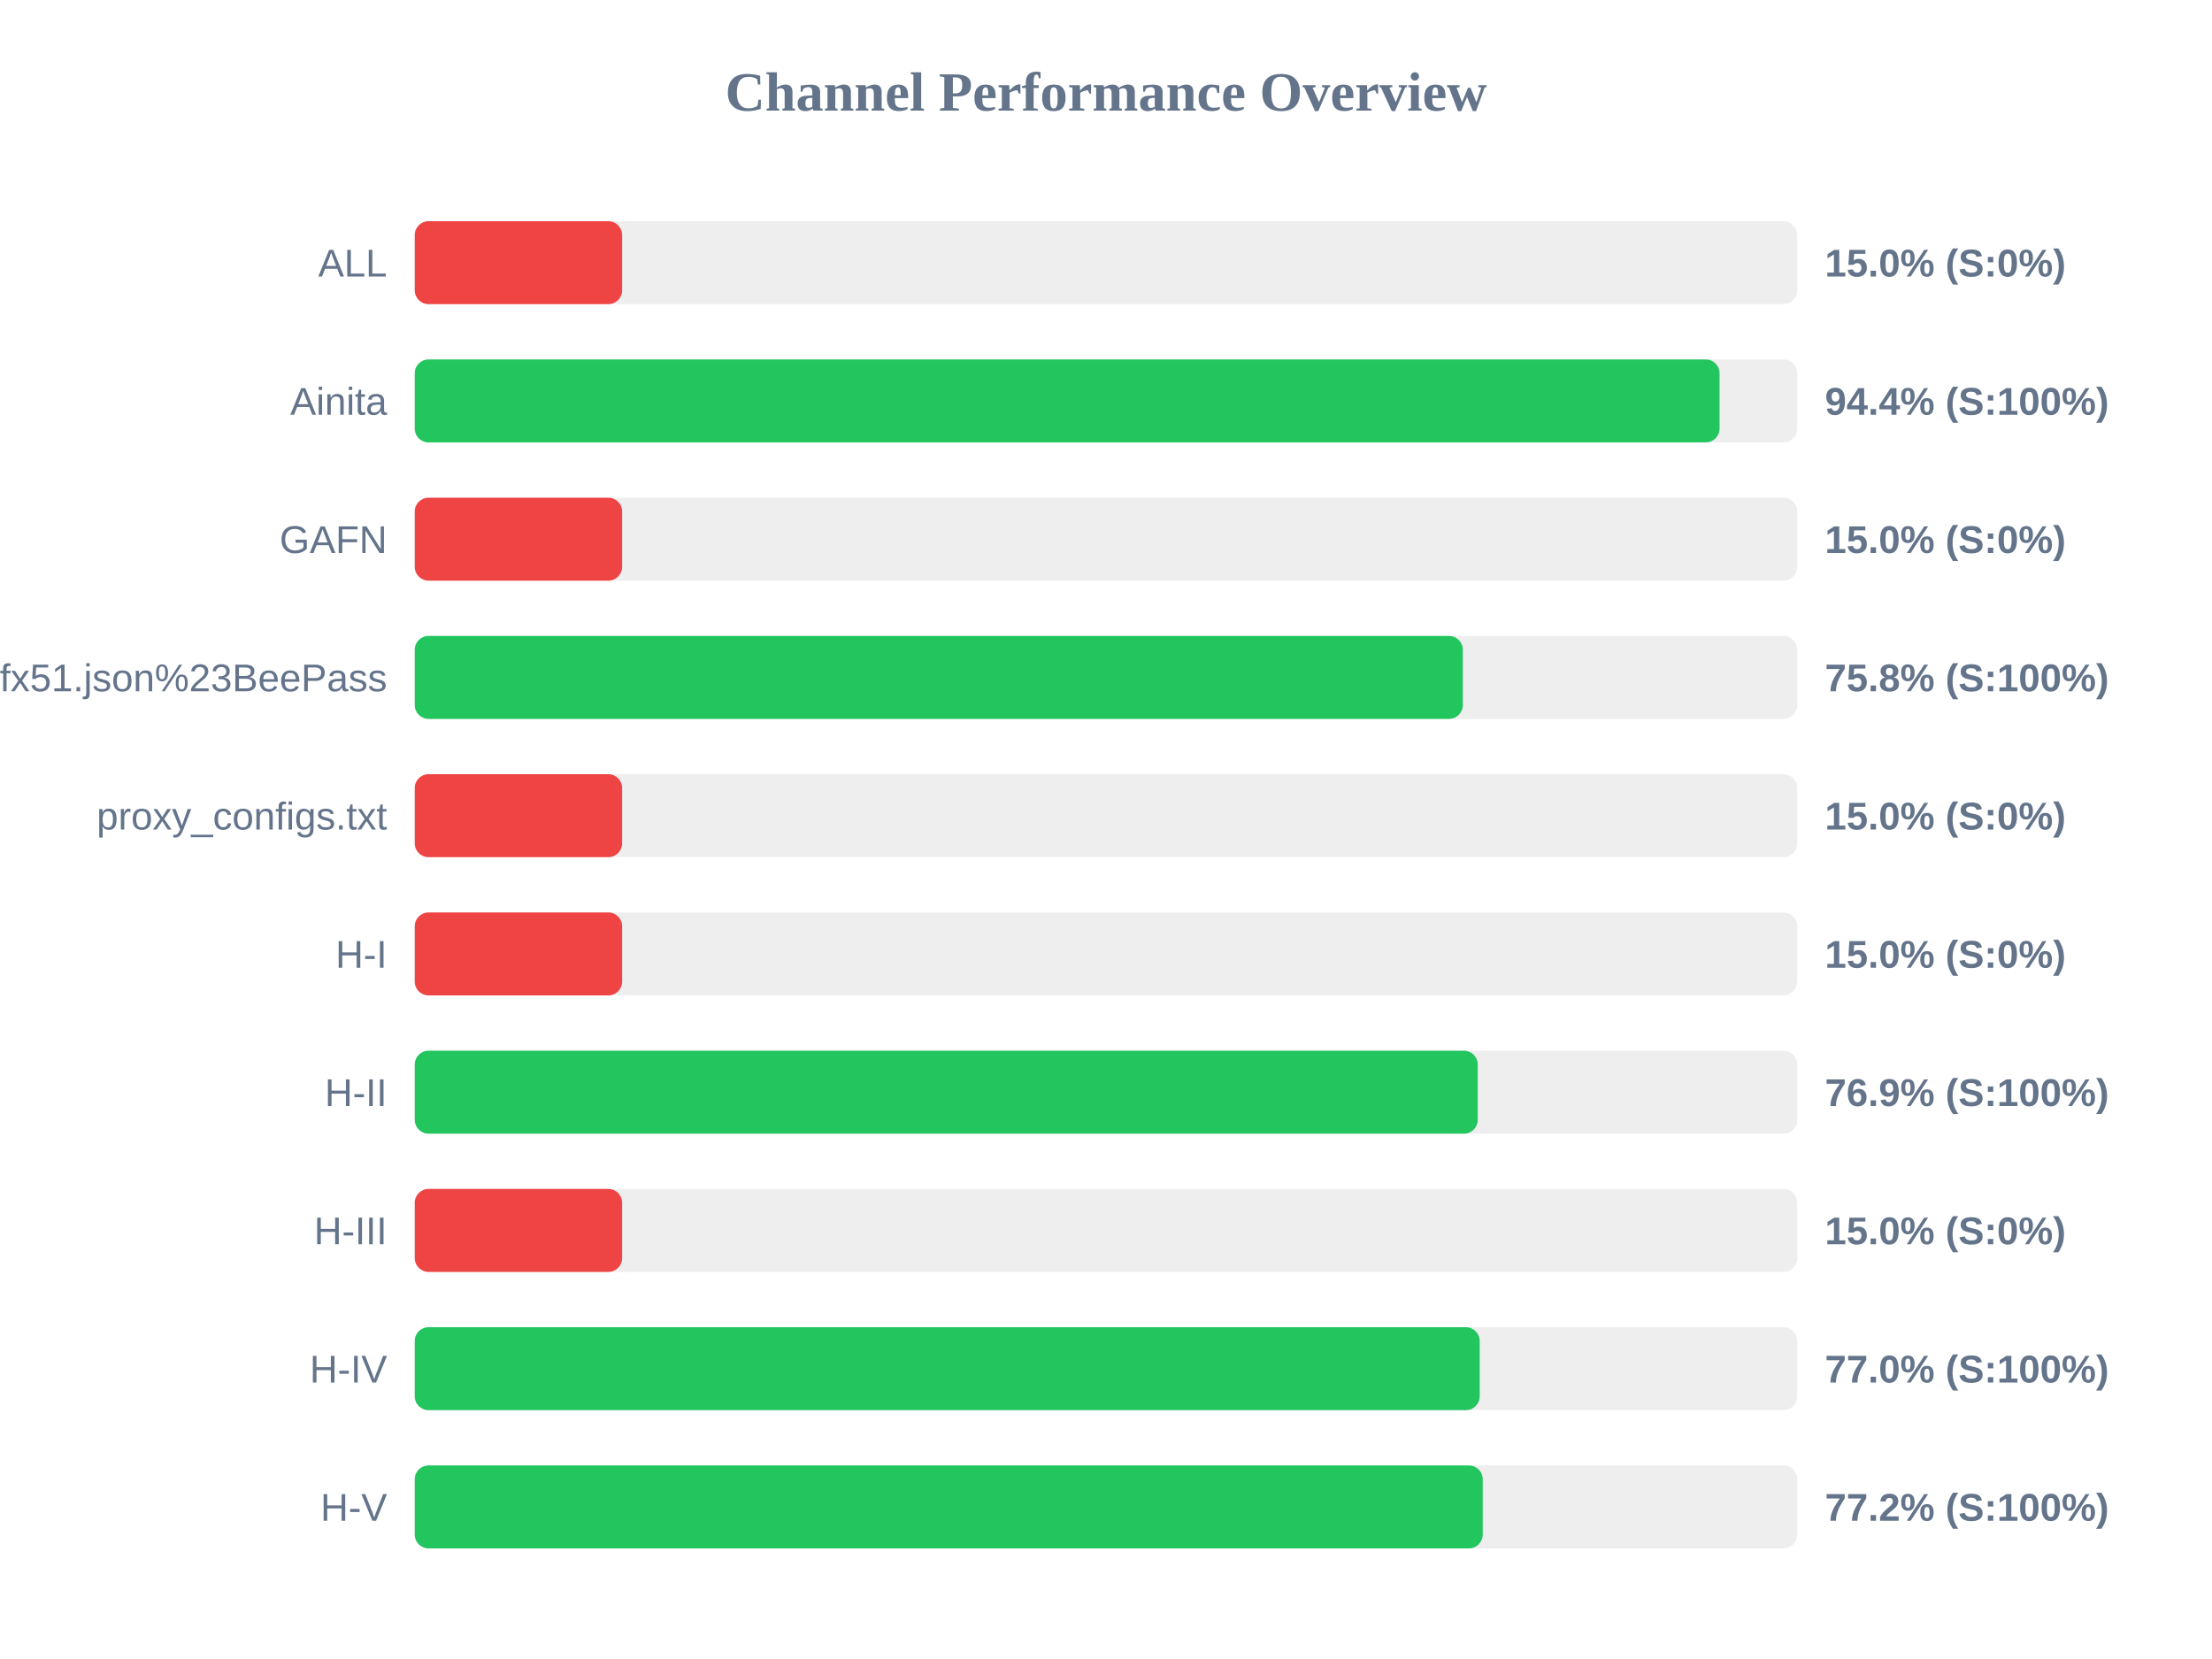
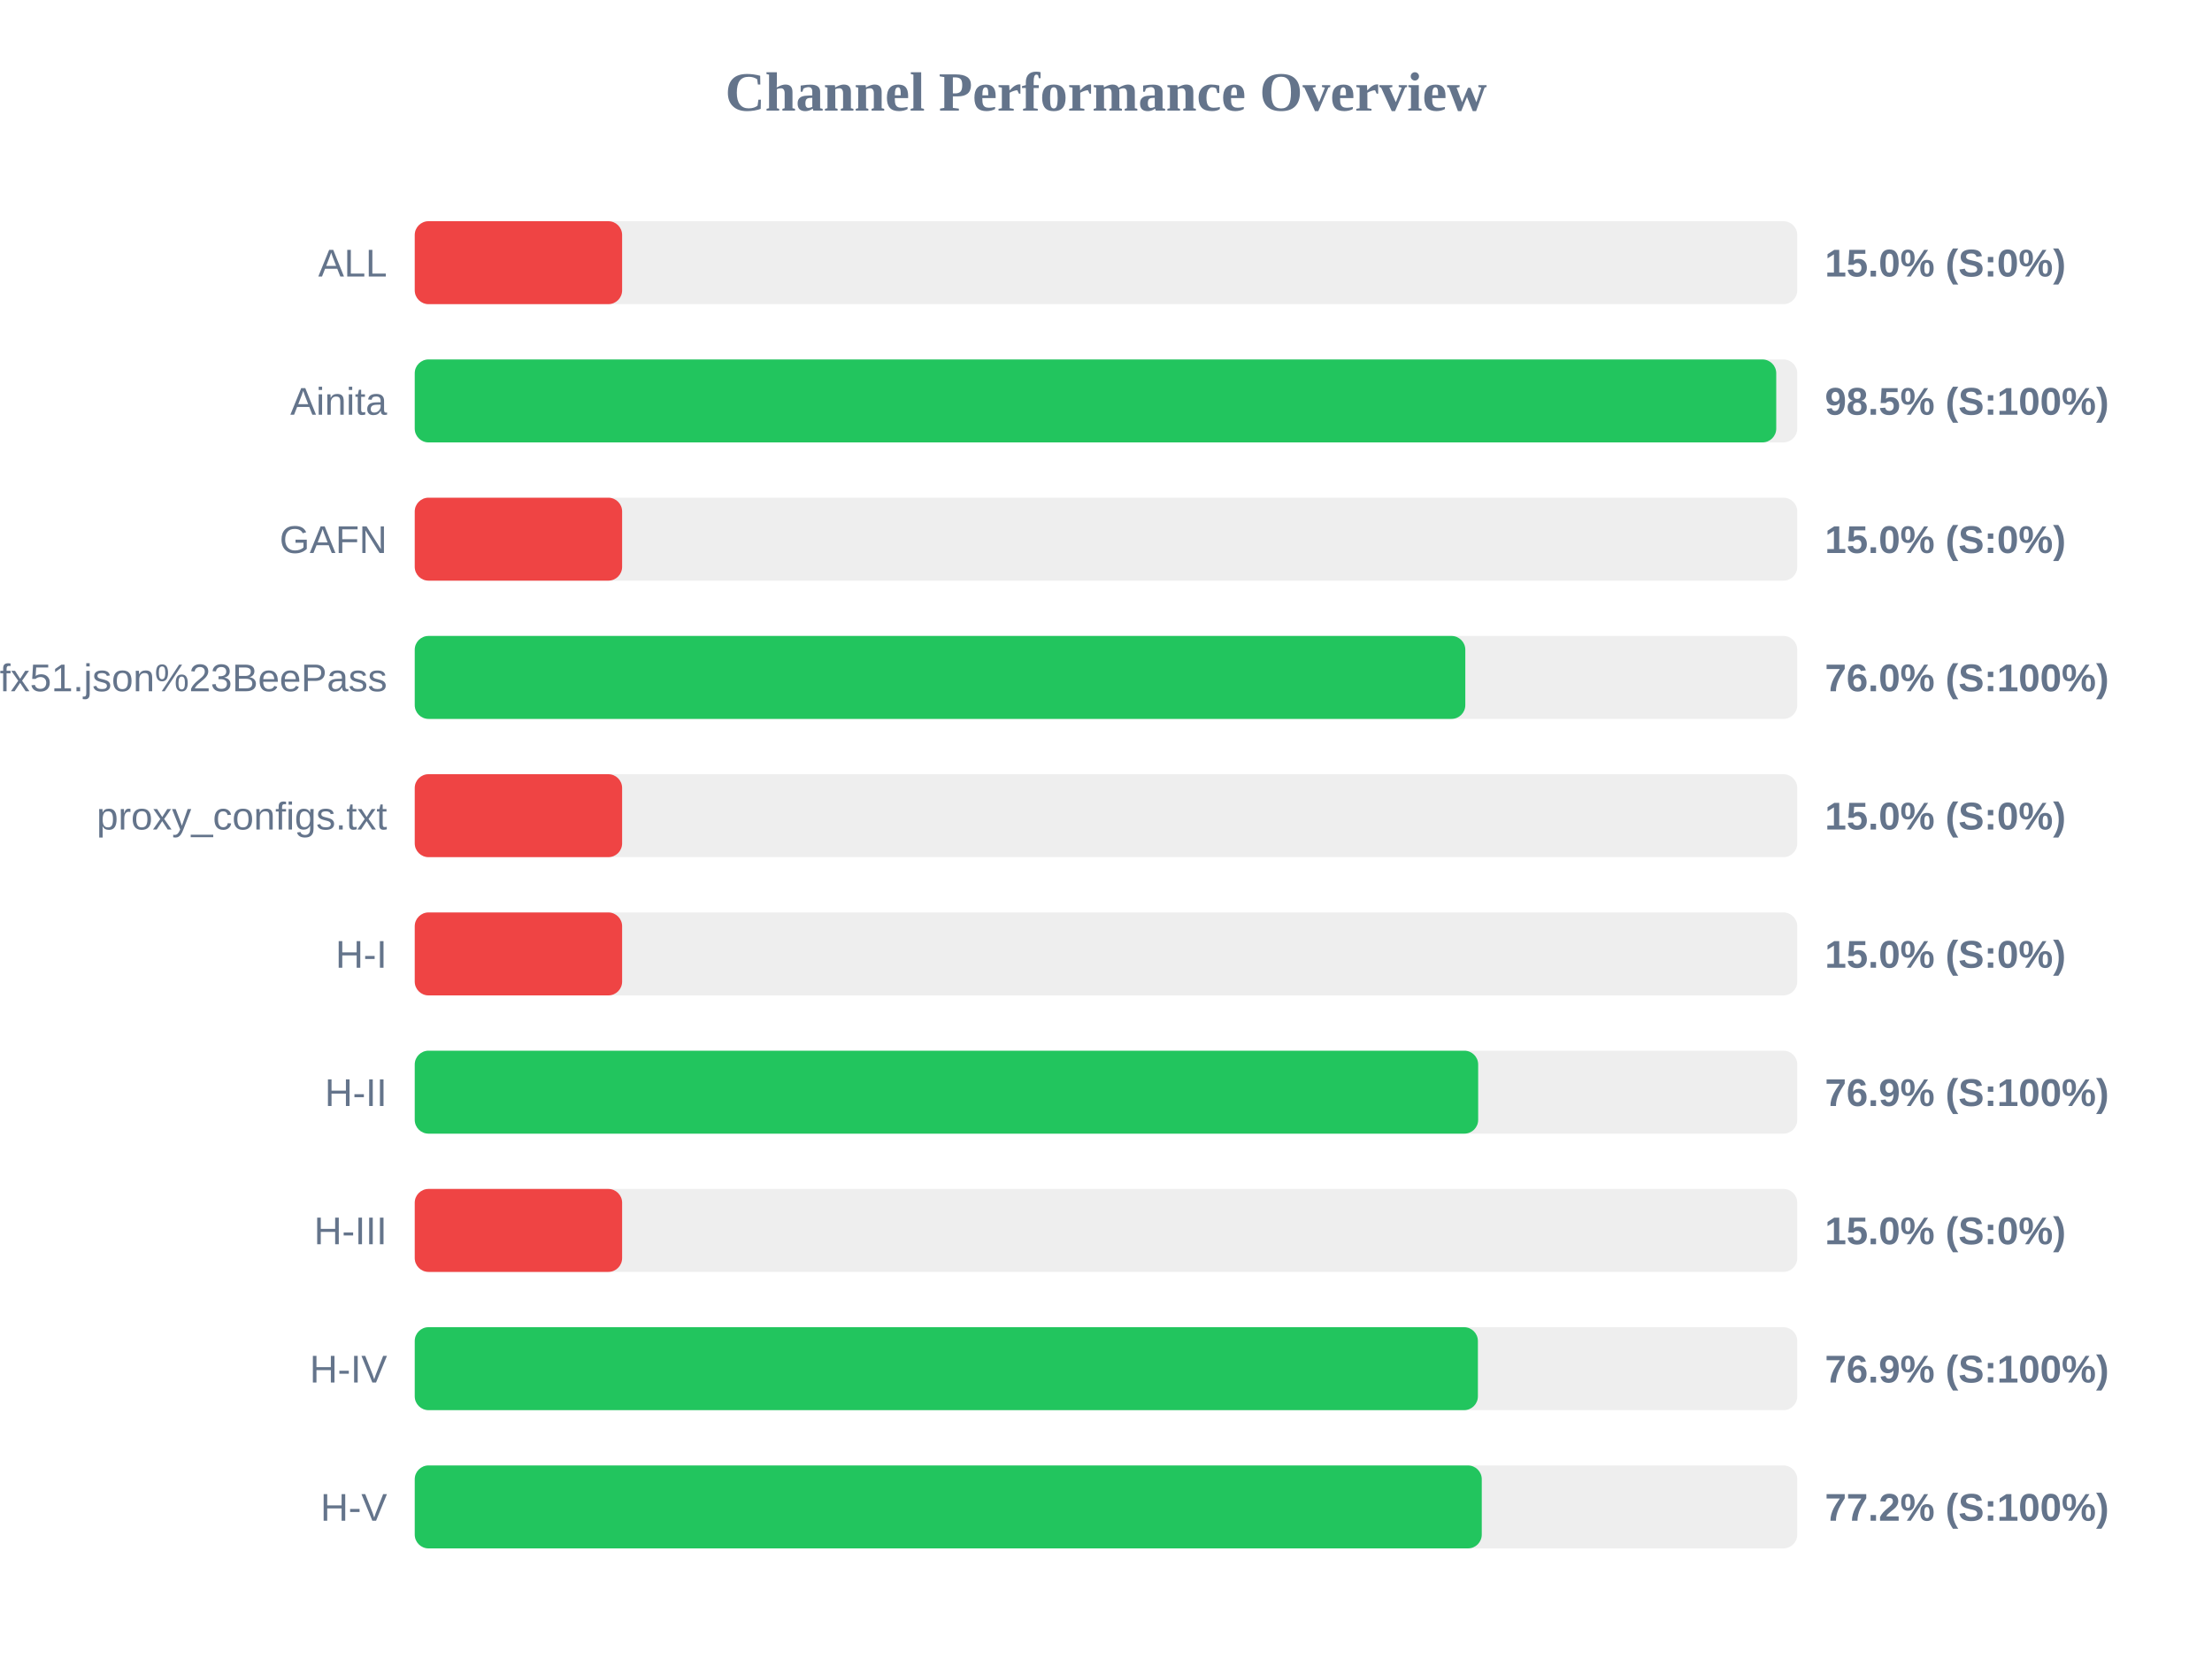
<svg xmlns="http://www.w3.org/2000/svg" width="800" height="600" version="1.1">
  <style>
        .row { font: 14px Arial; fill: #64748b; }
        .score { font: bold 14px Arial; fill: #64748b; }
    </style>
  <text x="400" y="40" text-anchor="middle" font-size="20px" font-weight="bold" fill="#64748b">Channel Performance Overview</text>
  <rect x="150" y="80" width="500" height="30" fill="#eee" rx="5" />
  <rect x="150" y="80" width="75.0" height="30" fill="#ef4444" rx="5" />
  <text x="140" y="100" text-anchor="end" class="row">ALL</text>
  <text x="660" y="100" text-anchor="start" class="score">15.0% (S:0%)</text>
  <rect x="150" y="130" width="500" height="30" fill="#eee" rx="5" />
-   <rect x="150" y="130" width="471.9" height="30" fill="#22c55e" rx="5" />
+   <rect x="150" y="130" width="492.4" height="30" fill="#22c55e" rx="5" />
  <text x="140" y="150" text-anchor="end" class="row">Ainita</text>
-   <text x="660" y="150" text-anchor="start" class="score">94.4% (S:100%)</text>
+   <text x="660" y="150" text-anchor="start" class="score">98.5% (S:100%)</text>
  <rect x="150" y="180" width="500" height="30" fill="#eee" rx="5" />
  <rect x="150" y="180" width="75.0" height="30" fill="#ef4444" rx="5" />
  <text x="140" y="200" text-anchor="end" class="row">GAFN</text>
  <text x="660" y="200" text-anchor="start" class="score">15.0% (S:0%)</text>
  <rect x="150" y="230" width="500" height="30" fill="#eee" rx="5" />
-   <rect x="150" y="230" width="379.05" height="30" fill="#22c55e" rx="5" />
+   <rect x="150" y="230" width="379.95" height="30" fill="#22c55e" rx="5" />
  <text x="140" y="250" text-anchor="end" class="row">sub?s=ssconf%3A%2F%2Fs3.amazonaws.com%2Fbeedynconprd%2Fzf38bv6oxi1nv3wfkpmxyfl8yj5fargza3foantoalu16vznl0ckxx7bgf1ufx51.json%23BeePass</text>
-   <text x="660" y="250" text-anchor="start" class="score">75.8% (S:100%)</text>
+   <text x="660" y="250" text-anchor="start" class="score">76.0% (S:100%)</text>
  <rect x="150" y="280" width="500" height="30" fill="#eee" rx="5" />
  <rect x="150" y="280" width="75.0" height="30" fill="#ef4444" rx="5" />
  <text x="140" y="300" text-anchor="end" class="row">proxy_configs.txt</text>
  <text x="660" y="300" text-anchor="start" class="score">15.0% (S:0%)</text>
  <rect x="150" y="330" width="500" height="30" fill="#eee" rx="5" />
  <rect x="150" y="330" width="75.0" height="30" fill="#ef4444" rx="5" />
  <text x="140" y="350" text-anchor="end" class="row">H-I</text>
  <text x="660" y="350" text-anchor="start" class="score">15.0% (S:0%)</text>
  <rect x="150" y="380" width="500" height="30" fill="#eee" rx="5" />
-   <rect x="150" y="380" width="384.45" height="30" fill="#22c55e" rx="5" />
+   <rect x="150" y="380" width="384.6" height="30" fill="#22c55e" rx="5" />
  <text x="140" y="400" text-anchor="end" class="row">H-II</text>
  <text x="660" y="400" text-anchor="start" class="score">76.9% (S:100%)</text>
  <rect x="150" y="430" width="500" height="30" fill="#eee" rx="5" />
  <rect x="150" y="430" width="75.0" height="30" fill="#ef4444" rx="5" />
  <text x="140" y="450" text-anchor="end" class="row">H-III</text>
  <text x="660" y="450" text-anchor="start" class="score">15.0% (S:0%)</text>
  <rect x="150" y="480" width="500" height="30" fill="#eee" rx="5" />
-   <rect x="150" y="480" width="385.15" height="30" fill="#22c55e" rx="5" />
+   <rect x="150" y="480" width="384.5" height="30" fill="#22c55e" rx="5" />
  <text x="140" y="500" text-anchor="end" class="row">H-IV</text>
-   <text x="660" y="500" text-anchor="start" class="score">77.0% (S:100%)</text>
+   <text x="660" y="500" text-anchor="start" class="score">76.9% (S:100%)</text>
  <rect x="150" y="530" width="500" height="30" fill="#eee" rx="5" />
-   <rect x="150" y="530" width="386.25" height="30" fill="#22c55e" rx="5" />
+   <rect x="150" y="530" width="385.9" height="30" fill="#22c55e" rx="5" />
  <text x="140" y="550" text-anchor="end" class="row">H-V</text>
  <text x="660" y="550" text-anchor="start" class="score">77.2% (S:100%)</text>
</svg>
